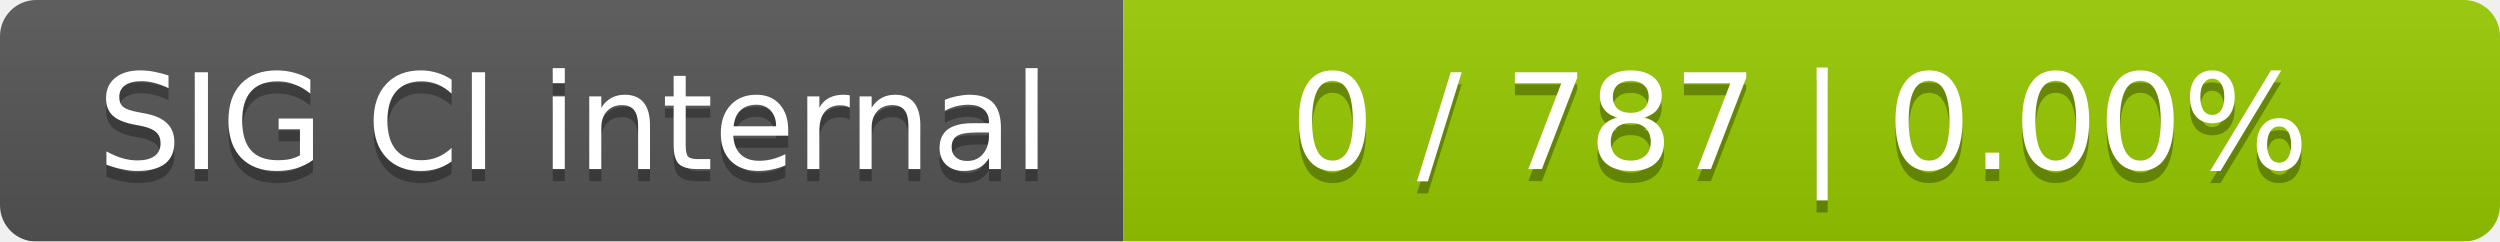
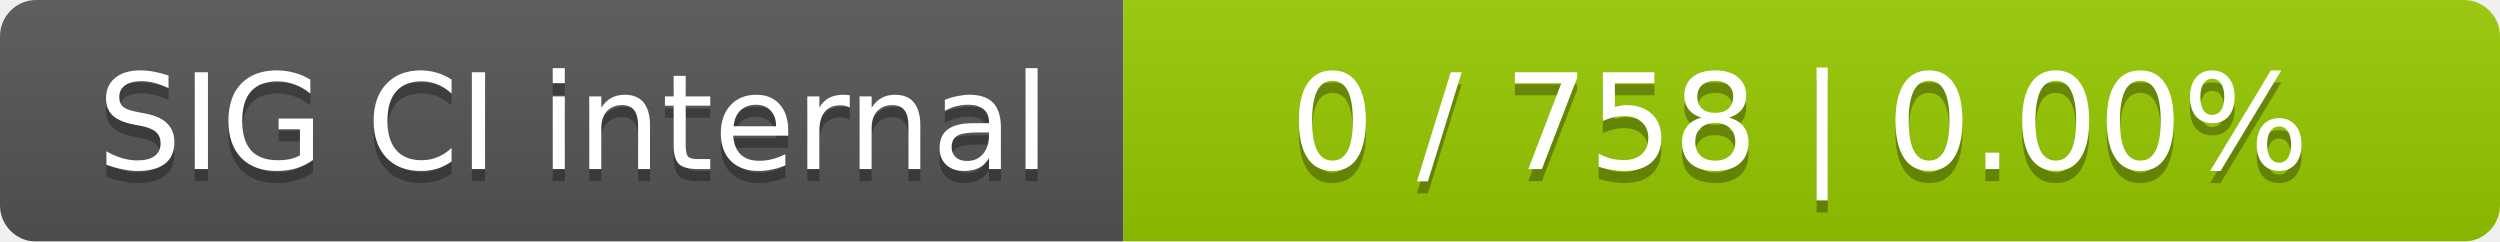
<svg xmlns="http://www.w3.org/2000/svg" width="207" height="20">
  <linearGradient id="smooth" x2="0" y2="100%">
    <stop offset="0" stop-color="#bbb" stop-opacity=".1" />
    <stop offset="1" stop-opacity=".1" />
  </linearGradient>
  <mask id="round">
    <rect width="207" height="20" rx="3" fill="#fff" />
  </mask>
  <g mask="url(#round)">
    <rect width="93" height="20" fill="#555" />
    <rect x="93" width="114" height="20" fill="#97ca00" />
    <rect width="207" height="20" fill="url(#smooth)" />
  </g>
  <g fill="#fff" text-anchor="middle" font-family="DejaVu Sans,Verdana,Geneva,sans-serif" font-size="11">
    <text x="47.5" y="15" fill="#010101" fill-opacity=".3">SIG CI internal</text>
    <text x="47.5" y="14">SIG CI internal</text>
-     <text x="149" y="15" fill="#010101" fill-opacity=".3">0 / 787    |    0.00%</text>
-     <text x="149" y="14">0 / 787    |    0.00%</text>
+     <text x="149" y="15" fill="#010101" fill-opacity=".3">0 / 758    |    0.00%</text>
+     <text x="149" y="14">0 / 758    |    0.00%</text>
  </g>
</svg>
